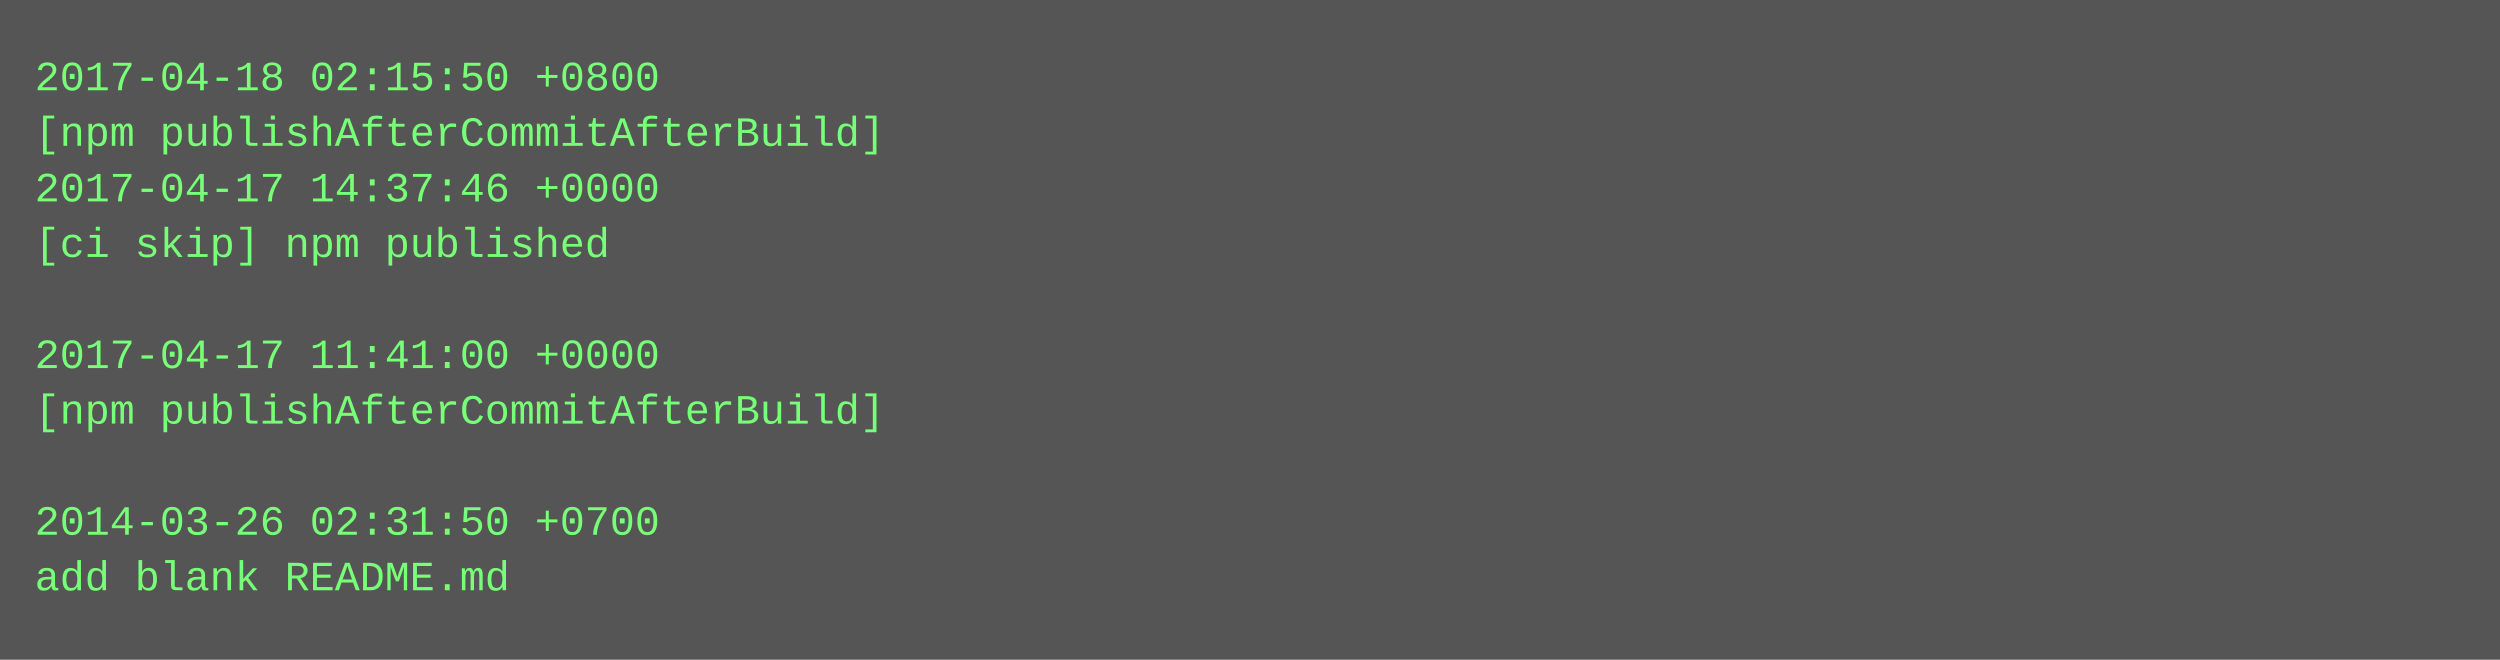
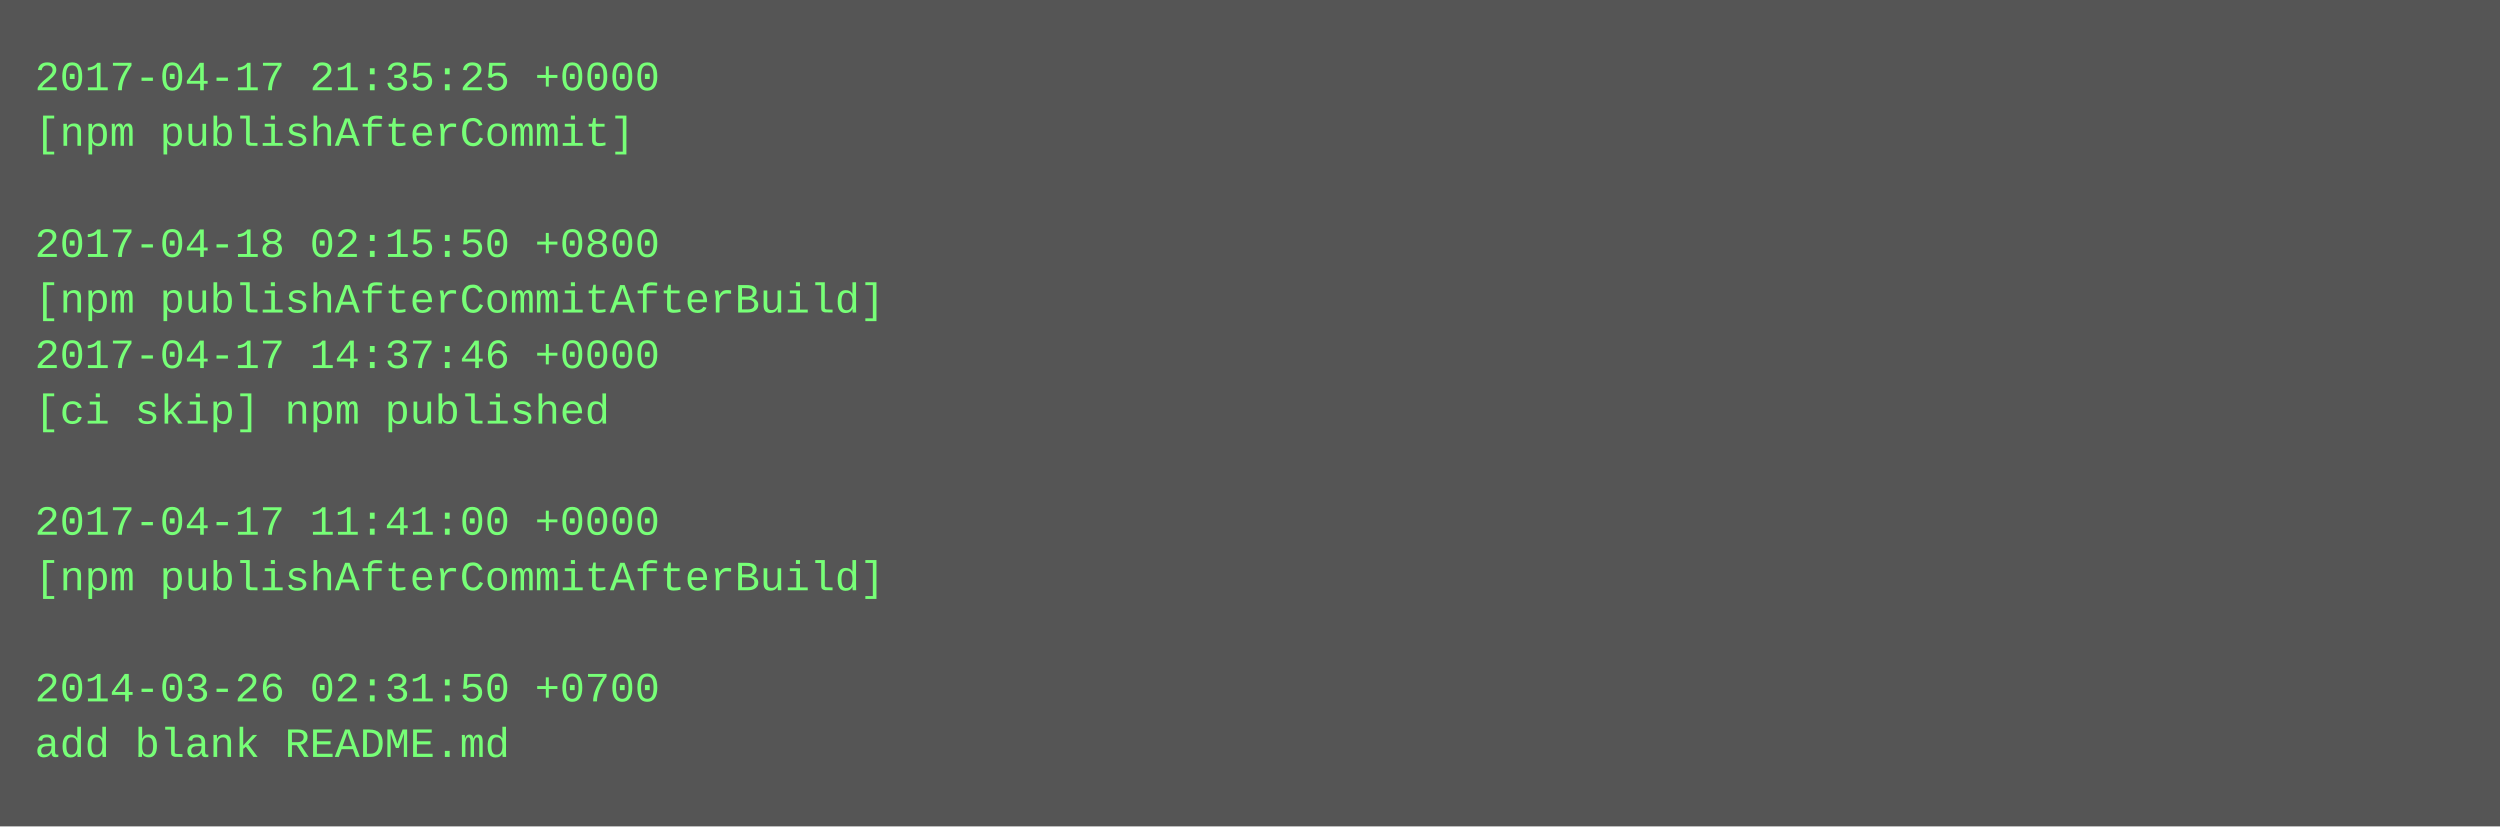
- <svg xmlns="http://www.w3.org/2000/svg" height="190" width="720">
-   <rect height="190" fill="#555" width="720" />
+ <svg xmlns="http://www.w3.org/2000/svg" height="238" width="720">
+   <rect height="238" fill="#555" width="720" />
  <text fill="#7f7" font-family="Courier New" font-size="12" xml:space="preserve">
-     <tspan x="10" y="26">2017-04-18 02:15:50 +0800</tspan>
-     <tspan x="10" y="42">[npm publishAfterCommitAfterBuild]</tspan>
-     <tspan x="10" y="58">2017-04-17 14:37:46 +0000</tspan>
-     <tspan x="10" y="74">[ci skip] npm published</tspan>
-     <tspan x="10" y="90" />
-     <tspan x="10" y="106">2017-04-17 11:41:00 +0000</tspan>
-     <tspan x="10" y="122">[npm publishAfterCommitAfterBuild]</tspan>
+     <tspan x="10" y="26">2017-04-17 21:35:25 +0000</tspan>
+     <tspan x="10" y="42">[npm publishAfterCommit]</tspan>
+     <tspan x="10" y="58" />
+     <tspan x="10" y="74">2017-04-18 02:15:50 +0800</tspan>
+     <tspan x="10" y="90">[npm publishAfterCommitAfterBuild]</tspan>
+     <tspan x="10" y="106">2017-04-17 14:37:46 +0000</tspan>
+     <tspan x="10" y="122">[ci skip] npm published</tspan>
    <tspan x="10" y="138" />
-     <tspan x="10" y="154">2014-03-26 02:31:50 +0700</tspan>
-     <tspan x="10" y="170">add blank README.md</tspan>
+     <tspan x="10" y="154">2017-04-17 11:41:00 +0000</tspan>
+     <tspan x="10" y="170">[npm publishAfterCommitAfterBuild]</tspan>
+     <tspan x="10" y="186" />
+     <tspan x="10" y="202">2014-03-26 02:31:50 +0700</tspan>
+     <tspan x="10" y="218">add blank README.md</tspan>
  </text>
</svg>
